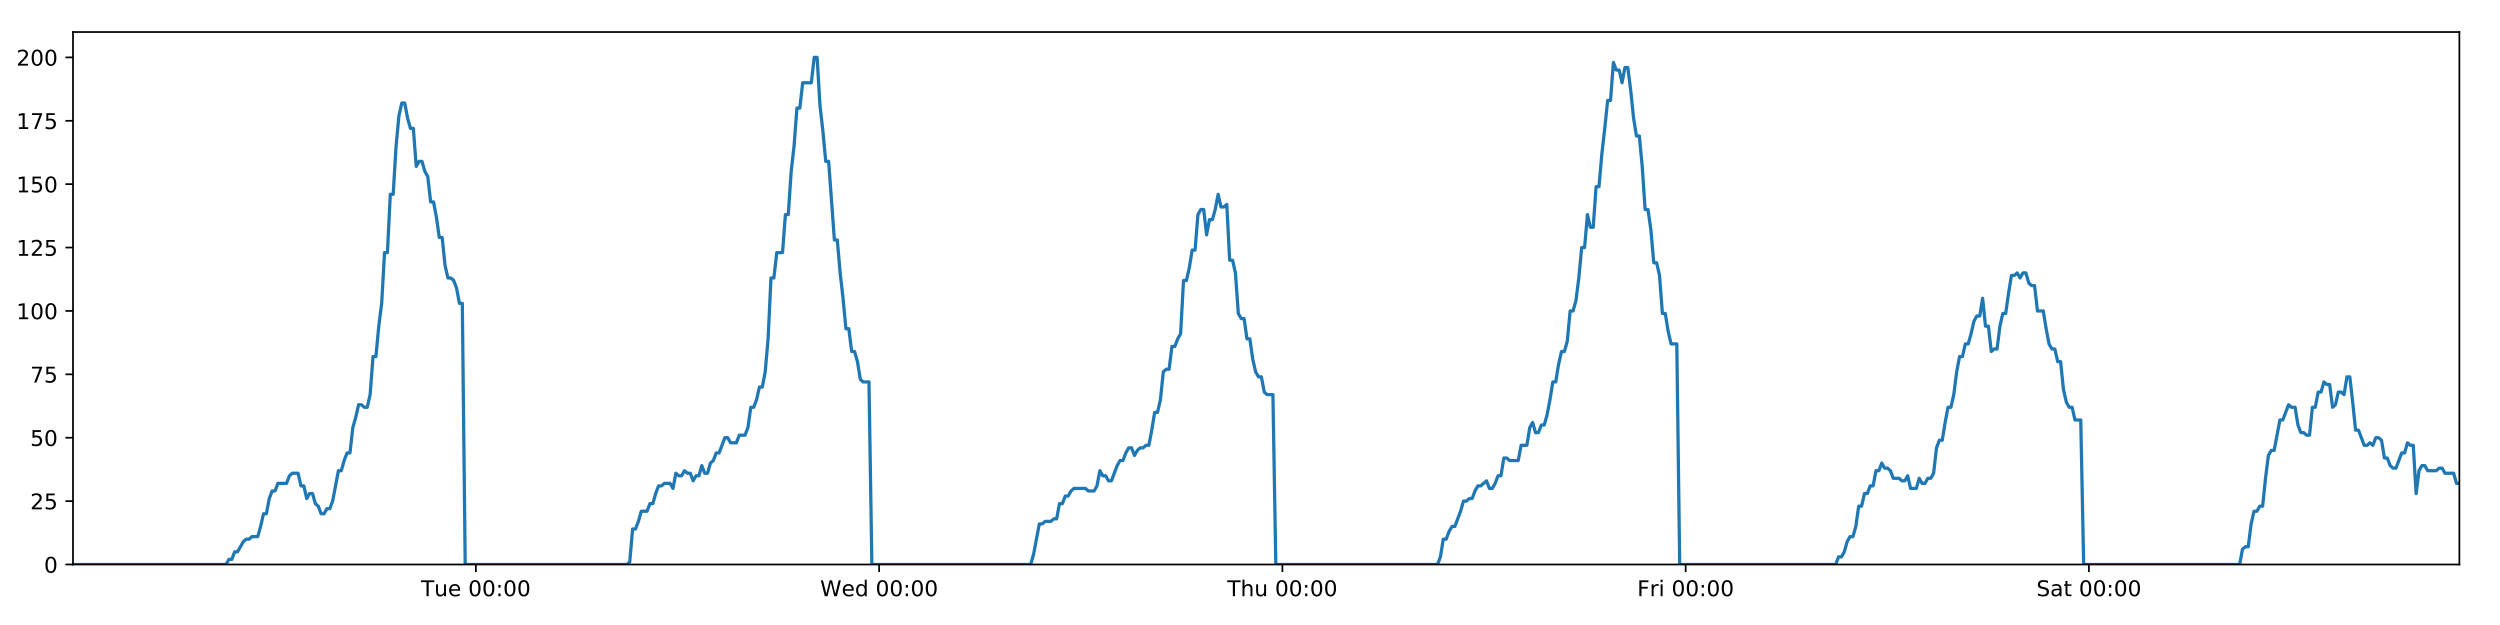
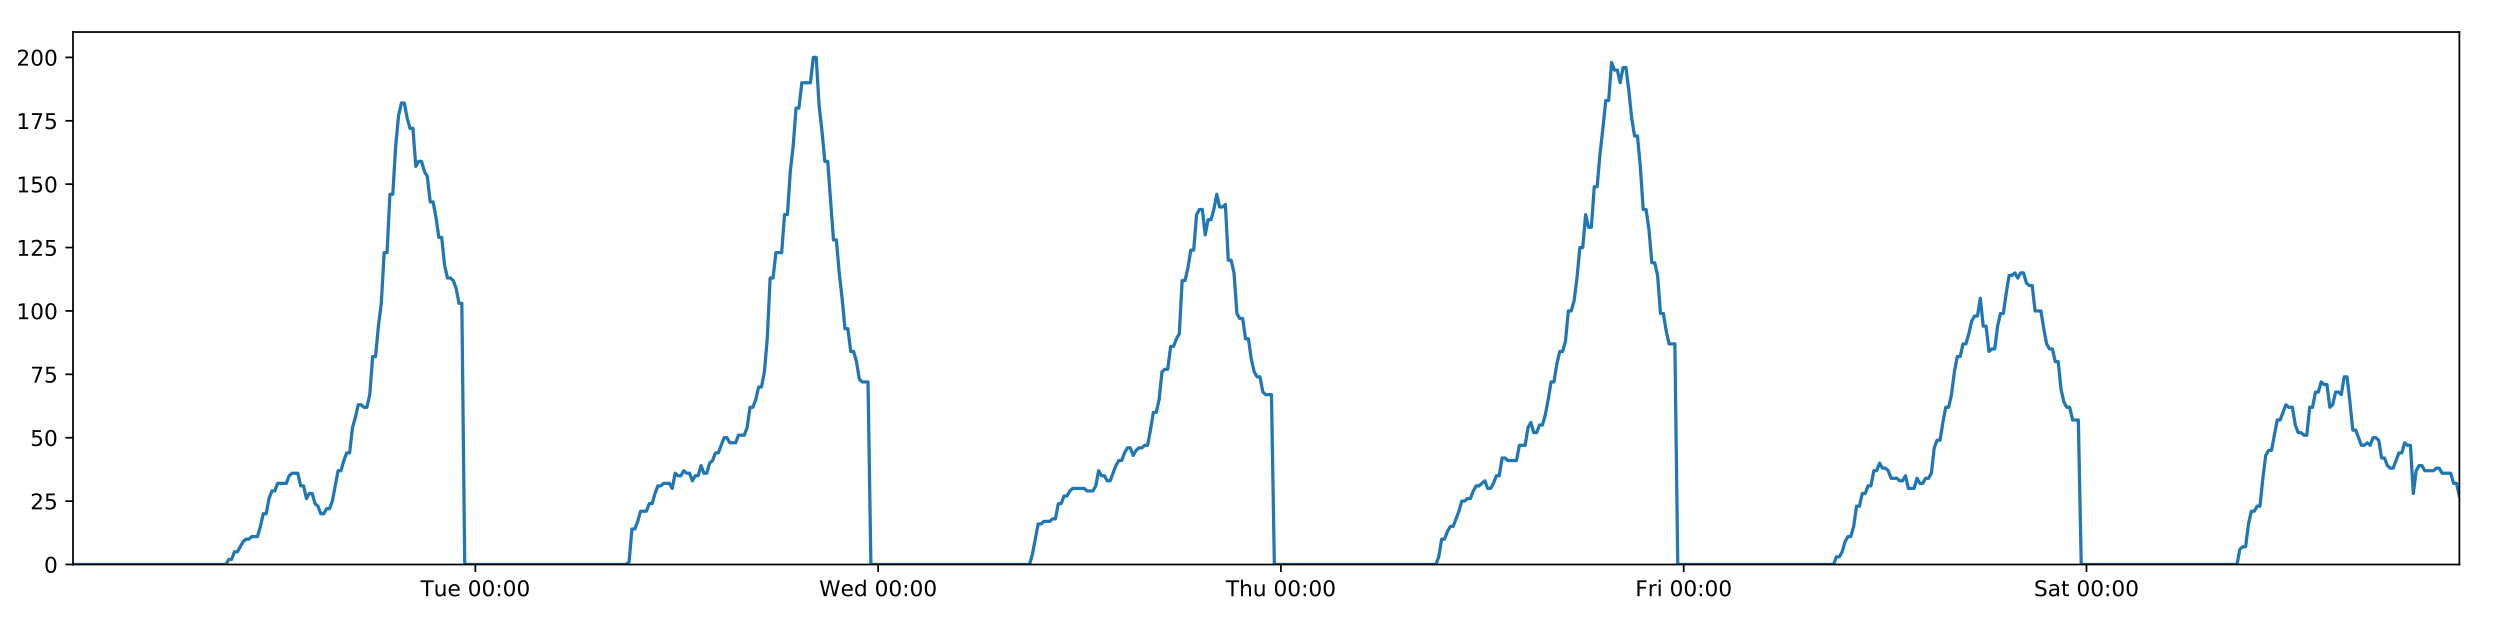
<svg xmlns="http://www.w3.org/2000/svg" xmlns:xlink="http://www.w3.org/1999/xlink" height="288pt" version="1.1" viewBox="0 0 1152 288" width="1152pt">
  <defs>
    <style type="text/css">
*{stroke-linecap:butt;stroke-linejoin:round;}
  </style>
  </defs>
  <g id="figure_1">
    <g id="patch_1">
      <path d="M 0 288  L 1152 288  L 1152 0  L 0 0  z " style="fill:#ffffff;" />
    </g>
    <g id="axes_1">
      <g id="patch_2">
        <path d="M 33.64 260.12  L 1133.28 260.12  L 1133.28 14.76  L 33.64 14.76  z " style="fill:#ffffff;" />
      </g>
      <g id="matplotlib.axis_1">
        <g id="xtick_1">
          <g id="line2d_1">
            <defs>
-               <path d="M 0 0  L 0 3.5  " id="m69973ebb3d" style="stroke:#000000;stroke-width:0.8;" />
-             </defs>
-             <g>
-               <use style="stroke:#000000;stroke-width:0.8;" x="219.276" xlink:href="#m69973ebb3d" y="260.12" />
+               <path d="M 0 0  L 0 3.5  " id="m2bbaa8b27b" style="stroke:#000000;stroke-width:0.8;" />
+             </defs>
+             <g>
+               <use style="stroke:#000000;stroke-width:0.8;" x="219.051" xlink:href="#m2bbaa8b27b" y="260.12" />
            </g>
          </g>
          <g id="text_1">
            <defs>
              <path d="M -0.297 72.906  L 61.375 72.906  L 61.375 64.594  L 35.5 64.594  L 35.5 0  L 25.594 0  L 25.594 64.594  L -0.297 64.594  z " id="DejaVuSans-84" />
              <path d="M 8.5 21.578  L 8.5 54.688  L 17.484 54.688  L 17.484 21.922  Q 17.484 14.156 20.5 10.266  Q 23.531 6.391 29.594 6.391  Q 36.859 6.391 41.078 11.031  Q 45.312 15.672 45.312 23.688  L 45.312 54.688  L 54.297 54.688  L 54.297 0  L 45.312 0  L 45.312 8.406  Q 42.047 3.422 37.719 1  Q 33.406 -1.422 27.688 -1.422  Q 18.266 -1.422 13.375 4.438  Q 8.5 10.297 8.5 21.578  z M 31.109 56  z " id="DejaVuSans-117" />
              <path d="M 56.203 29.594  L 56.203 25.203  L 14.891 25.203  Q 15.484 15.922 20.484 11.062  Q 25.484 6.203 34.422 6.203  Q 39.594 6.203 44.453 7.469  Q 49.312 8.734 54.109 11.281  L 54.109 2.781  Q 49.266 0.734 44.188 -0.344  Q 39.109 -1.422 33.891 -1.422  Q 20.797 -1.422 13.156 6.188  Q 5.516 13.812 5.516 26.812  Q 5.516 40.234 12.766 48.109  Q 20.016 56 32.328 56  Q 43.359 56 49.781 48.891  Q 56.203 41.797 56.203 29.594  z M 47.219 32.234  Q 47.125 39.594 43.094 43.984  Q 39.062 48.391 32.422 48.391  Q 24.906 48.391 20.391 44.141  Q 15.875 39.891 15.188 32.172  z " id="DejaVuSans-101" />
              <path id="DejaVuSans-32" />
              <path d="M 31.781 66.406  Q 24.172 66.406 20.328 58.906  Q 16.5 51.422 16.5 36.375  Q 16.5 21.391 20.328 13.891  Q 24.172 6.391 31.781 6.391  Q 39.453 6.391 43.281 13.891  Q 47.125 21.391 47.125 36.375  Q 47.125 51.422 43.281 58.906  Q 39.453 66.406 31.781 66.406  z M 31.781 74.219  Q 44.047 74.219 50.516 64.516  Q 56.984 54.828 56.984 36.375  Q 56.984 17.969 50.516 8.266  Q 44.047 -1.422 31.781 -1.422  Q 19.531 -1.422 13.062 8.266  Q 6.594 17.969 6.594 36.375  Q 6.594 54.828 13.062 64.516  Q 19.531 74.219 31.781 74.219  z " id="DejaVuSans-48" />
              <path d="M 11.719 12.406  L 22.016 12.406  L 22.016 0  L 11.719 0  z M 11.719 51.703  L 22.016 51.703  L 22.016 39.312  L 11.719 39.312  z " id="DejaVuSans-58" />
            </defs>
-             <g transform="translate(193.9897 274.7184)scale(0.1 -0.1)">
+             <g transform="translate(193.7655 274.7184)scale(0.1 -0.1)">
              <use xlink:href="#DejaVuSans-84" />
              <use x="60.85" xlink:href="#DejaVuSans-117" />
              <use x="124.229" xlink:href="#DejaVuSans-101" />
              <use x="185.752" xlink:href="#DejaVuSans-32" />
              <use x="217.539" xlink:href="#DejaVuSans-48" />
              <use x="281.162" xlink:href="#DejaVuSans-48" />
              <use x="344.785" xlink:href="#DejaVuSans-58" />
              <use x="378.477" xlink:href="#DejaVuSans-48" />
              <use x="442.1" xlink:href="#DejaVuSans-48" />
            </g>
          </g>
        </g>
        <g id="xtick_2">
          <g id="line2d_2">
            <g>
-               <use style="stroke:#000000;stroke-width:0.8;" x="405.1" xlink:href="#m69973ebb3d" y="260.12" />
+               <use style="stroke:#000000;stroke-width:0.8;" x="404.651" xlink:href="#m2bbaa8b27b" y="260.12" />
            </g>
          </g>
          <g id="text_2">
            <defs>
              <path d="M 3.328 72.906  L 13.281 72.906  L 28.609 11.281  L 43.891 72.906  L 54.984 72.906  L 70.312 11.281  L 85.594 72.906  L 95.609 72.906  L 77.297 0  L 64.891 0  L 49.516 63.281  L 33.984 0  L 21.578 0  z " id="DejaVuSans-87" />
              <path d="M 45.406 46.391  L 45.406 75.984  L 54.391 75.984  L 54.391 0  L 45.406 0  L 45.406 8.203  Q 42.578 3.328 38.25 0.953  Q 33.938 -1.422 27.875 -1.422  Q 17.969 -1.422 11.734 6.484  Q 5.516 14.406 5.516 27.297  Q 5.516 40.188 11.734 48.094  Q 17.969 56 27.875 56  Q 33.938 56 38.25 53.625  Q 42.578 51.266 45.406 46.391  z M 14.797 27.297  Q 14.797 17.391 18.875 11.75  Q 22.953 6.109 30.078 6.109  Q 37.203 6.109 41.297 11.75  Q 45.406 17.391 45.406 27.297  Q 45.406 37.203 41.297 42.844  Q 37.203 48.484 30.078 48.484  Q 22.953 48.484 18.875 42.844  Q 14.797 37.203 14.797 27.297  z " id="DejaVuSans-100" />
            </defs>
-             <g transform="translate(377.9105 274.7184)scale(0.1 -0.1)">
+             <g transform="translate(377.4619 274.7184)scale(0.1 -0.1)">
              <use xlink:href="#DejaVuSans-87" />
              <use x="98.799" xlink:href="#DejaVuSans-101" />
              <use x="160.322" xlink:href="#DejaVuSans-100" />
              <use x="223.799" xlink:href="#DejaVuSans-32" />
              <use x="255.586" xlink:href="#DejaVuSans-48" />
              <use x="319.209" xlink:href="#DejaVuSans-48" />
              <use x="382.832" xlink:href="#DejaVuSans-58" />
              <use x="416.523" xlink:href="#DejaVuSans-48" />
              <use x="480.146" xlink:href="#DejaVuSans-48" />
            </g>
          </g>
        </g>
        <g id="xtick_3">
          <g id="line2d_3">
            <g>
-               <use style="stroke:#000000;stroke-width:0.8;" x="590.924" xlink:href="#m69973ebb3d" y="260.12" />
+               <use style="stroke:#000000;stroke-width:0.8;" x="590.25" xlink:href="#m2bbaa8b27b" y="260.12" />
            </g>
          </g>
          <g id="text_3">
            <defs>
              <path d="M 54.891 33.016  L 54.891 0  L 45.906 0  L 45.906 32.719  Q 45.906 40.484 42.875 44.328  Q 39.844 48.188 33.797 48.188  Q 26.516 48.188 22.312 43.547  Q 18.109 38.922 18.109 30.906  L 18.109 0  L 9.078 0  L 9.078 75.984  L 18.109 75.984  L 18.109 46.188  Q 21.344 51.125 25.703 53.562  Q 30.078 56 35.797 56  Q 45.219 56 50.047 50.172  Q 54.891 44.344 54.891 33.016  z " id="DejaVuSans-104" />
            </defs>
-             <g transform="translate(565.5337 274.7184)scale(0.1 -0.1)">
+             <g transform="translate(564.8607 274.7184)scale(0.1 -0.1)">
              <use xlink:href="#DejaVuSans-84" />
              <use x="61.084" xlink:href="#DejaVuSans-104" />
              <use x="124.463" xlink:href="#DejaVuSans-117" />
              <use x="187.842" xlink:href="#DejaVuSans-32" />
              <use x="219.629" xlink:href="#DejaVuSans-48" />
              <use x="283.252" xlink:href="#DejaVuSans-48" />
              <use x="346.875" xlink:href="#DejaVuSans-58" />
              <use x="380.566" xlink:href="#DejaVuSans-48" />
              <use x="444.189" xlink:href="#DejaVuSans-48" />
            </g>
          </g>
        </g>
        <g id="xtick_4">
          <g id="line2d_4">
            <g>
-               <use style="stroke:#000000;stroke-width:0.8;" x="776.748" xlink:href="#m69973ebb3d" y="260.12" />
+               <use style="stroke:#000000;stroke-width:0.8;" x="775.85" xlink:href="#m2bbaa8b27b" y="260.12" />
            </g>
          </g>
          <g id="text_4">
            <defs>
              <path d="M 9.812 72.906  L 51.703 72.906  L 51.703 64.594  L 19.672 64.594  L 19.672 43.109  L 48.578 43.109  L 48.578 34.812  L 19.672 34.812  L 19.672 0  L 9.812 0  z " id="DejaVuSans-70" />
              <path d="M 41.109 46.297  Q 39.594 47.172 37.812 47.578  Q 36.031 48 33.891 48  Q 26.266 48 22.188 43.047  Q 18.109 38.094 18.109 28.812  L 18.109 0  L 9.078 0  L 9.078 54.688  L 18.109 54.688  L 18.109 46.188  Q 20.953 51.172 25.484 53.578  Q 30.031 56 36.531 56  Q 37.453 56 38.578 55.875  Q 39.703 55.766 41.062 55.516  z " id="DejaVuSans-114" />
              <path d="M 9.422 54.688  L 18.406 54.688  L 18.406 0  L 9.422 0  z M 9.422 75.984  L 18.406 75.984  L 18.406 64.594  L 9.422 64.594  z " id="DejaVuSans-105" />
            </defs>
-             <g transform="translate(754.4342 274.7184)scale(0.1 -0.1)">
+             <g transform="translate(753.5368 274.7184)scale(0.1 -0.1)">
              <use xlink:href="#DejaVuSans-70" />
              <use x="57.41" xlink:href="#DejaVuSans-114" />
              <use x="98.523" xlink:href="#DejaVuSans-105" />
              <use x="126.307" xlink:href="#DejaVuSans-32" />
              <use x="158.094" xlink:href="#DejaVuSans-48" />
              <use x="221.717" xlink:href="#DejaVuSans-48" />
              <use x="285.34" xlink:href="#DejaVuSans-58" />
              <use x="319.031" xlink:href="#DejaVuSans-48" />
              <use x="382.654" xlink:href="#DejaVuSans-48" />
            </g>
          </g>
        </g>
        <g id="xtick_5">
          <g id="line2d_5">
            <g>
-               <use style="stroke:#000000;stroke-width:0.8;" x="962.571" xlink:href="#m69973ebb3d" y="260.12" />
+               <use style="stroke:#000000;stroke-width:0.8;" x="961.45" xlink:href="#m2bbaa8b27b" y="260.12" />
            </g>
          </g>
          <g id="text_5">
            <defs>
              <path d="M 53.516 70.516  L 53.516 60.891  Q 47.906 63.578 42.922 64.891  Q 37.938 66.219 33.297 66.219  Q 25.25 66.219 20.875 63.094  Q 16.5 59.969 16.5 54.203  Q 16.5 49.359 19.406 46.891  Q 22.312 44.438 30.422 42.922  L 36.375 41.703  Q 47.406 39.594 52.656 34.297  Q 57.906 29 57.906 20.125  Q 57.906 9.516 50.797 4.047  Q 43.703 -1.422 29.984 -1.422  Q 24.812 -1.422 18.969 -0.25  Q 13.141 0.922 6.891 3.219  L 6.891 13.375  Q 12.891 10.016 18.656 8.297  Q 24.422 6.594 29.984 6.594  Q 38.422 6.594 43.016 9.906  Q 47.609 13.234 47.609 19.391  Q 47.609 24.75 44.312 27.781  Q 41.016 30.812 33.5 32.328  L 27.484 33.5  Q 16.453 35.688 11.516 40.375  Q 6.594 45.062 6.594 53.422  Q 6.594 63.094 13.406 68.656  Q 20.219 74.219 32.172 74.219  Q 37.312 74.219 42.625 73.281  Q 47.953 72.359 53.516 70.516  z " id="DejaVuSans-83" />
              <path d="M 34.281 27.484  Q 23.391 27.484 19.188 25  Q 14.984 22.516 14.984 16.5  Q 14.984 11.719 18.141 8.906  Q 21.297 6.109 26.703 6.109  Q 34.188 6.109 38.703 11.406  Q 43.219 16.703 43.219 25.484  L 43.219 27.484  z M 52.203 31.203  L 52.203 0  L 43.219 0  L 43.219 8.297  Q 40.141 3.328 35.547 0.953  Q 30.953 -1.422 24.312 -1.422  Q 15.922 -1.422 10.953 3.297  Q 6 8.016 6 15.922  Q 6 25.141 12.172 29.828  Q 18.359 34.516 30.609 34.516  L 43.219 34.516  L 43.219 35.406  Q 43.219 41.609 39.141 45  Q 35.062 48.391 27.688 48.391  Q 23 48.391 18.547 47.266  Q 14.109 46.141 10.016 43.891  L 10.016 52.203  Q 14.938 54.109 19.578 55.047  Q 24.219 56 28.609 56  Q 40.484 56 46.344 49.844  Q 52.203 43.703 52.203 31.203  z " id="DejaVuSans-97" />
              <path d="M 18.312 70.219  L 18.312 54.688  L 36.812 54.688  L 36.812 47.703  L 18.312 47.703  L 18.312 18.016  Q 18.312 11.328 20.141 9.422  Q 21.969 7.516 27.594 7.516  L 36.812 7.516  L 36.812 0  L 27.594 0  Q 17.188 0 13.234 3.875  Q 9.281 7.766 9.281 18.016  L 9.281 47.703  L 2.688 47.703  L 2.688 54.688  L 9.281 54.688  L 9.281 70.219  z " id="DejaVuSans-116" />
            </defs>
-             <g transform="translate(938.3746 274.7184)scale(0.1 -0.1)">
+             <g transform="translate(937.2527 274.7184)scale(0.1 -0.1)">
              <use xlink:href="#DejaVuSans-83" />
              <use x="63.477" xlink:href="#DejaVuSans-97" />
              <use x="124.756" xlink:href="#DejaVuSans-116" />
              <use x="163.965" xlink:href="#DejaVuSans-32" />
              <use x="195.752" xlink:href="#DejaVuSans-48" />
              <use x="259.375" xlink:href="#DejaVuSans-48" />
              <use x="322.998" xlink:href="#DejaVuSans-58" />
              <use x="356.689" xlink:href="#DejaVuSans-48" />
              <use x="420.312" xlink:href="#DejaVuSans-48" />
            </g>
          </g>
        </g>
      </g>
      <g id="matplotlib.axis_2">
        <g id="ytick_1">
          <g id="line2d_6">
            <defs>
-               <path d="M 0 0  L -3.5 0  " id="mc7dbdaf63a" style="stroke:#000000;stroke-width:0.8;" />
-             </defs>
-             <g>
-               <use style="stroke:#000000;stroke-width:0.8;" x="33.64" xlink:href="#mc7dbdaf63a" y="260.12" />
+               <path d="M 0 0  L -3.5 0  " id="md874e97317" style="stroke:#000000;stroke-width:0.8;" />
+             </defs>
+             <g>
+               <use style="stroke:#000000;stroke-width:0.8;" x="33.64" xlink:href="#md874e97317" y="260.12" />
            </g>
          </g>
          <g id="text_6">
            <g transform="translate(20.2775 263.9192)scale(0.1 -0.1)">
              <use xlink:href="#DejaVuSans-48" />
            </g>
          </g>
        </g>
        <g id="ytick_2">
          <g id="line2d_7">
            <g>
-               <use style="stroke:#000000;stroke-width:0.8;" x="33.64" xlink:href="#mc7dbdaf63a" y="230.91" />
+               <use style="stroke:#000000;stroke-width:0.8;" x="33.64" xlink:href="#md874e97317" y="230.91" />
            </g>
          </g>
          <g id="text_7">
            <defs>
              <path d="M 19.188 8.297  L 53.609 8.297  L 53.609 0  L 7.328 0  L 7.328 8.297  Q 12.938 14.109 22.625 23.891  Q 32.328 33.688 34.812 36.531  Q 39.547 41.844 41.422 45.531  Q 43.312 49.219 43.312 52.781  Q 43.312 58.594 39.234 62.25  Q 35.156 65.922 28.609 65.922  Q 23.969 65.922 18.812 64.312  Q 13.672 62.703 7.812 59.422  L 7.812 69.391  Q 13.766 71.781 18.938 73  Q 24.125 74.219 28.422 74.219  Q 39.75 74.219 46.484 68.547  Q 53.219 62.891 53.219 53.422  Q 53.219 48.922 51.531 44.891  Q 49.859 40.875 45.406 35.406  Q 44.188 33.984 37.641 27.219  Q 31.109 20.453 19.188 8.297  z " id="DejaVuSans-50" />
              <path d="M 10.797 72.906  L 49.516 72.906  L 49.516 64.594  L 19.828 64.594  L 19.828 46.734  Q 21.969 47.469 24.109 47.828  Q 26.266 48.188 28.422 48.188  Q 40.625 48.188 47.75 41.5  Q 54.891 34.812 54.891 23.391  Q 54.891 11.625 47.562 5.094  Q 40.234 -1.422 26.906 -1.422  Q 22.312 -1.422 17.547 -0.641  Q 12.797 0.141 7.719 1.703  L 7.719 11.625  Q 12.109 9.234 16.797 8.062  Q 21.484 6.891 26.703 6.891  Q 35.156 6.891 40.078 11.328  Q 45.016 15.766 45.016 23.391  Q 45.016 31 40.078 35.438  Q 35.156 39.891 26.703 39.891  Q 22.75 39.891 18.812 39.016  Q 14.891 38.141 10.797 36.281  z " id="DejaVuSans-53" />
            </defs>
            <g transform="translate(13.915 234.7097)scale(0.1 -0.1)">
              <use xlink:href="#DejaVuSans-50" />
              <use x="63.623" xlink:href="#DejaVuSans-53" />
            </g>
          </g>
        </g>
        <g id="ytick_3">
          <g id="line2d_8">
            <g>
-               <use style="stroke:#000000;stroke-width:0.8;" x="33.64" xlink:href="#mc7dbdaf63a" y="201.701" />
+               <use style="stroke:#000000;stroke-width:0.8;" x="33.64" xlink:href="#md874e97317" y="201.701" />
            </g>
          </g>
          <g id="text_8">
            <g transform="translate(13.915 205.5002)scale(0.1 -0.1)">
              <use xlink:href="#DejaVuSans-53" />
              <use x="63.623" xlink:href="#DejaVuSans-48" />
            </g>
          </g>
        </g>
        <g id="ytick_4">
          <g id="line2d_9">
            <g>
-               <use style="stroke:#000000;stroke-width:0.8;" x="33.64" xlink:href="#mc7dbdaf63a" y="172.491" />
+               <use style="stroke:#000000;stroke-width:0.8;" x="33.64" xlink:href="#md874e97317" y="172.491" />
            </g>
          </g>
          <g id="text_9">
            <defs>
              <path d="M 8.203 72.906  L 55.078 72.906  L 55.078 68.703  L 28.609 0  L 18.312 0  L 43.219 64.594  L 8.203 64.594  z " id="DejaVuSans-55" />
            </defs>
            <g transform="translate(13.915 176.2906)scale(0.1 -0.1)">
              <use xlink:href="#DejaVuSans-55" />
              <use x="63.623" xlink:href="#DejaVuSans-53" />
            </g>
          </g>
        </g>
        <g id="ytick_5">
          <g id="line2d_10">
            <g>
-               <use style="stroke:#000000;stroke-width:0.8;" x="33.64" xlink:href="#mc7dbdaf63a" y="143.282" />
+               <use style="stroke:#000000;stroke-width:0.8;" x="33.64" xlink:href="#md874e97317" y="143.282" />
            </g>
          </g>
          <g id="text_10">
            <defs>
              <path d="M 12.406 8.297  L 28.516 8.297  L 28.516 63.922  L 10.984 60.406  L 10.984 69.391  L 28.422 72.906  L 38.281 72.906  L 38.281 8.297  L 54.391 8.297  L 54.391 0  L 12.406 0  z " id="DejaVuSans-49" />
            </defs>
            <g transform="translate(7.5525 147.0811)scale(0.1 -0.1)">
              <use xlink:href="#DejaVuSans-49" />
              <use x="63.623" xlink:href="#DejaVuSans-48" />
              <use x="127.246" xlink:href="#DejaVuSans-48" />
            </g>
          </g>
        </g>
        <g id="ytick_6">
          <g id="line2d_11">
            <g>
-               <use style="stroke:#000000;stroke-width:0.8;" x="33.64" xlink:href="#mc7dbdaf63a" y="114.072" />
+               <use style="stroke:#000000;stroke-width:0.8;" x="33.64" xlink:href="#md874e97317" y="114.072" />
            </g>
          </g>
          <g id="text_11">
            <g transform="translate(7.5525 117.8716)scale(0.1 -0.1)">
              <use xlink:href="#DejaVuSans-49" />
              <use x="63.623" xlink:href="#DejaVuSans-50" />
              <use x="127.246" xlink:href="#DejaVuSans-53" />
            </g>
          </g>
        </g>
        <g id="ytick_7">
          <g id="line2d_12">
            <g>
-               <use style="stroke:#000000;stroke-width:0.8;" x="33.64" xlink:href="#mc7dbdaf63a" y="84.863" />
+               <use style="stroke:#000000;stroke-width:0.8;" x="33.64" xlink:href="#md874e97317" y="84.863" />
            </g>
          </g>
          <g id="text_12">
            <g transform="translate(7.5525 88.66208)scale(0.1 -0.1)">
              <use xlink:href="#DejaVuSans-49" />
              <use x="63.623" xlink:href="#DejaVuSans-53" />
              <use x="127.246" xlink:href="#DejaVuSans-48" />
            </g>
          </g>
        </g>
        <g id="ytick_8">
          <g id="line2d_13">
            <g>
-               <use style="stroke:#000000;stroke-width:0.8;" x="33.64" xlink:href="#mc7dbdaf63a" y="55.653" />
+               <use style="stroke:#000000;stroke-width:0.8;" x="33.64" xlink:href="#md874e97317" y="55.653" />
            </g>
          </g>
          <g id="text_13">
            <g transform="translate(7.5525 59.45255)scale(0.1 -0.1)">
              <use xlink:href="#DejaVuSans-49" />
              <use x="63.623" xlink:href="#DejaVuSans-55" />
              <use x="127.246" xlink:href="#DejaVuSans-53" />
            </g>
          </g>
        </g>
        <g id="ytick_9">
          <g id="line2d_14">
            <g>
-               <use style="stroke:#000000;stroke-width:0.8;" x="33.64" xlink:href="#mc7dbdaf63a" y="26.444" />
+               <use style="stroke:#000000;stroke-width:0.8;" x="33.64" xlink:href="#md874e97317" y="26.444" />
            </g>
          </g>
          <g id="text_14">
            <g transform="translate(7.5525 30.24303)scale(0.1 -0.1)">
              <use xlink:href="#DejaVuSans-50" />
              <use x="63.623" xlink:href="#DejaVuSans-48" />
              <use x="127.246" xlink:href="#DejaVuSans-48" />
            </g>
          </g>
        </g>
      </g>
      <g id="line2d_15">
-         <path clip-path="url(#p42d1a5a167)" d="M 33.64 260.12  L 104.149 260.12  L 105.478 257.783  L 106.807 257.783  L 108.137 254.278  L 109.466 254.278  L 112.121 249.605  L 113.45 248.436  L 114.777 248.436  L 116.105 247.268  L 118.761 247.268  L 120.09 242.594  L 121.418 236.752  L 122.745 236.752  L 124.073 229.742  L 125.403 226.237  L 126.731 226.237  L 128.059 222.732  L 132.042 222.732  L 133.369 219.227  L 134.696 218.058  L 137.352 218.058  L 138.68 223.9  L 140.008 223.9  L 141.337 229.742  L 142.664 227.405  L 143.993 227.405  L 145.32 232.079  L 146.648 233.247  L 147.976 236.752  L 149.304 236.752  L 150.634 234.416  L 151.96 234.416  L 153.288 230.91  L 155.942 216.89  L 157.269 216.89  L 158.596 212.216  L 159.924 208.711  L 161.254 208.711  L 162.581 197.027  L 163.914 192.354  L 165.246 186.512  L 166.573 186.512  L 167.901 187.68  L 169.228 187.68  L 170.557 181.838  L 171.884 164.313  L 173.211 164.313  L 174.539 150.292  L 175.867 139.777  L 177.196 116.409  L 178.523 116.409  L 179.85 89.536  L 181.179 89.536  L 182.506 67.337  L 183.833 53.317  L 185.16 47.475  L 186.487 47.475  L 187.814 54.485  L 189.141 59.158  L 190.469 59.158  L 191.797 76.684  L 193.124 74.347  L 194.454 74.347  L 195.782 79.021  L 197.109 81.358  L 198.438 93.042  L 199.764 93.042  L 201.091 100.052  L 202.418 109.399  L 203.745 109.399  L 205.072 122.251  L 206.399 128.093  L 207.728 128.093  L 209.055 129.261  L 210.382 132.766  L 211.709 139.777  L 213.035 139.777  L 214.361 260.12  L 288.875 260.12  L 290.18 258.952  L 291.511 243.763  L 292.842 243.763  L 294.172 240.258  L 295.499 235.584  L 298.159 235.584  L 299.486 232.079  L 300.814 232.079  L 302.142 227.405  L 303.47 223.9  L 304.796 223.9  L 306.126 222.732  L 308.78 222.732  L 310.107 225.069  L 311.437 218.058  L 312.767 219.227  L 314.094 219.227  L 315.422 216.89  L 316.75 218.058  L 318.078 218.058  L 319.405 221.563  L 320.732 219.227  L 322.06 219.227  L 323.388 214.553  L 324.715 218.058  L 326.042 218.058  L 327.368 213.385  L 328.698 212.216  L 330.027 208.711  L 331.356 208.711  L 334.01 201.701  L 335.339 201.701  L 336.668 204.038  L 339.332 204.038  L 340.658 200.533  L 343.315 200.533  L 344.644 197.027  L 345.972 187.68  L 347.299 187.68  L 348.626 184.175  L 349.953 178.333  L 351.281 178.333  L 352.61 171.323  L 353.938 156.134  L 355.266 128.093  L 356.597 128.093  L 357.93 116.409  L 360.584 116.409  L 361.916 98.883  L 363.244 98.883  L 364.571 79.021  L 365.897 67.337  L 367.224 49.811  L 368.552 49.811  L 369.88 38.128  L 373.861 38.128  L 375.191 26.444  L 376.521 26.444  L 377.848 48.643  L 379.176 60.327  L 380.503 74.347  L 381.833 74.347  L 384.487 110.567  L 385.817 110.567  L 387.144 125.756  L 388.471 137.44  L 389.798 151.461  L 391.128 151.461  L 392.456 161.976  L 393.784 161.976  L 395.115 166.65  L 396.441 174.828  L 397.769 175.997  L 400.425 175.997  L 401.751 260.12  L 474.936 260.12  L 476.263 255.446  L 478.919 241.426  L 480.248 241.426  L 481.576 240.258  L 484.234 240.258  L 485.562 239.089  L 486.889 239.089  L 488.218 232.079  L 489.547 232.079  L 490.875 228.574  L 492.204 228.574  L 493.532 226.237  L 494.861 225.069  L 500.175 225.069  L 501.508 226.237  L 504.162 226.237  L 505.489 223.9  L 506.818 216.89  L 508.145 219.227  L 509.475 219.227  L 510.804 221.563  L 512.131 221.563  L 514.786 214.553  L 516.116 212.216  L 517.445 212.216  L 518.772 208.711  L 520.101 206.374  L 521.431 206.374  L 522.758 209.88  L 524.087 207.543  L 525.416 206.374  L 526.746 206.374  L 528.076 205.206  L 529.404 205.206  L 530.732 198.196  L 532.061 190.017  L 533.391 190.017  L 534.721 184.175  L 536.05 171.323  L 537.377 170.155  L 538.709 170.155  L 540.039 159.639  L 541.368 159.639  L 542.697 156.134  L 544.026 153.797  L 545.356 129.261  L 546.695 129.261  L 548.023 123.419  L 549.351 115.241  L 550.68 115.241  L 552.008 98.883  L 553.335 96.547  L 554.663 96.547  L 555.992 108.23  L 557.324 101.22  L 558.65 101.22  L 559.977 96.547  L 561.307 89.536  L 562.64 95.378  L 563.97 95.378  L 565.299 94.21  L 566.63 119.914  L 567.959 119.914  L 569.286 125.756  L 570.615 144.45  L 571.944 146.787  L 573.274 146.787  L 574.603 156.134  L 575.929 156.134  L 577.259 165.481  L 578.589 171.323  L 579.916 173.66  L 581.246 173.66  L 582.576 180.67  L 583.902 181.838  L 586.561 181.838  L 587.891 260.12  L 662.414 260.12  L 663.74 256.615  L 665.067 248.436  L 666.394 248.436  L 667.723 244.931  L 669.051 242.594  L 670.378 242.594  L 673.035 235.584  L 674.364 230.91  L 675.694 230.91  L 677.021 229.742  L 678.349 229.742  L 679.676 226.237  L 681.006 223.9  L 682.334 223.9  L 684.99 221.563  L 686.317 225.069  L 687.646 225.069  L 688.974 222.732  L 690.302 219.227  L 691.63 219.227  L 692.958 211.048  L 694.286 211.048  L 695.614 212.216  L 699.599 212.216  L 700.928 205.206  L 703.584 205.206  L 704.913 197.027  L 706.242 194.691  L 707.571 199.364  L 708.9 199.364  L 710.235 195.859  L 711.563 195.859  L 712.89 191.186  L 714.219 184.175  L 715.546 175.997  L 716.876 175.997  L 718.204 167.818  L 719.534 161.976  L 720.863 161.976  L 722.193 157.302  L 723.522 143.282  L 724.854 143.282  L 726.183 138.608  L 727.512 128.093  L 728.842 114.072  L 730.17 114.072  L 731.497 98.883  L 732.824 104.725  L 734.152 104.725  L 735.481 86.031  L 736.808 86.031  L 738.141 70.842  L 739.469 59.158  L 740.798 46.306  L 742.128 46.306  L 743.458 28.781  L 744.788 32.286  L 746.115 32.286  L 747.444 38.128  L 748.77 31.117  L 750.097 31.117  L 751.424 41.633  L 752.752 54.485  L 754.079 62.664  L 755.406 62.664  L 756.733 76.684  L 758.065 96.547  L 759.392 96.547  L 760.721 105.894  L 762.05 121.083  L 763.377 121.083  L 764.704 126.925  L 766.034 144.45  L 767.363 144.45  L 768.689 152.629  L 770.017 158.471  L 772.673 158.471  L 774 260.12  L 845.888 260.12  L 847.193 256.615  L 848.521 256.615  L 849.849 254.278  L 851.175 249.605  L 852.503 247.268  L 853.832 247.268  L 855.161 242.594  L 856.489 233.247  L 857.817 233.247  L 859.144 227.405  L 860.47 227.405  L 861.797 223.9  L 863.127 223.9  L 864.454 216.89  L 865.781 216.89  L 867.109 213.385  L 868.435 215.722  L 869.763 215.722  L 871.09 216.89  L 872.417 220.395  L 875.078 220.395  L 876.405 221.563  L 877.732 221.563  L 879.059 219.227  L 880.387 225.069  L 883.04 225.069  L 884.366 220.395  L 885.694 222.732  L 887.023 222.732  L 888.352 220.395  L 889.681 220.395  L 891.009 218.058  L 892.336 206.374  L 893.663 202.869  L 894.991 202.869  L 896.317 194.691  L 897.645 187.68  L 898.972 187.68  L 900.302 181.838  L 901.634 171.323  L 902.962 164.313  L 904.293 164.313  L 905.62 158.471  L 906.947 158.471  L 908.278 153.797  L 909.606 147.955  L 910.934 145.619  L 912.265 145.619  L 913.593 137.44  L 914.92 150.292  L 916.247 150.292  L 917.581 161.976  L 918.908 160.808  L 920.235 160.808  L 921.562 150.292  L 922.889 144.45  L 924.218 144.45  L 925.546 135.103  L 926.873 126.925  L 928.203 126.925  L 929.53 125.756  L 930.858 128.093  L 932.189 125.756  L 933.529 125.756  L 934.86 130.43  L 936.193 131.598  L 937.525 131.598  L 938.868 143.282  L 941.534 143.282  L 942.867 151.461  L 944.195 158.471  L 945.529 160.808  L 946.857 160.808  L 948.187 166.65  L 949.515 166.65  L 950.845 179.502  L 952.173 185.344  L 953.501 187.68  L 954.828 187.68  L 956.157 193.522  L 958.812 193.522  L 960.152 260.12  L 1032.026 260.12  L 1033.331 253.11  L 1034.659 251.941  L 1035.987 251.941  L 1037.316 241.426  L 1038.642 235.584  L 1039.969 235.584  L 1041.296 233.247  L 1042.622 233.247  L 1043.948 220.395  L 1045.276 209.88  L 1046.602 207.543  L 1047.929 207.543  L 1050.582 193.522  L 1051.908 193.522  L 1054.564 186.512  L 1055.89 187.68  L 1057.576 187.68  L 1058.903 195.859  L 1060.233 199.364  L 1061.56 199.364  L 1062.889 200.533  L 1064.22 200.533  L 1065.547 187.68  L 1066.873 187.68  L 1068.2 180.67  L 1069.527 180.67  L 1070.854 175.997  L 1072.18 177.165  L 1073.508 177.165  L 1074.837 187.68  L 1076.163 186.512  L 1077.49 180.67  L 1078.817 180.67  L 1080.143 181.838  L 1081.47 173.66  L 1082.796 173.66  L 1084.123 185.344  L 1085.452 198.196  L 1086.778 198.196  L 1089.434 205.206  L 1090.762 205.206  L 1092.091 204.038  L 1093.419 205.206  L 1094.749 201.701  L 1096.078 201.701  L 1097.407 202.869  L 1098.737 211.048  L 1100.065 211.048  L 1101.393 214.553  L 1102.721 215.722  L 1104.05 215.722  L 1106.709 208.711  L 1108.038 208.711  L 1109.367 204.038  L 1110.697 205.206  L 1112.026 205.206  L 1113.356 227.405  L 1114.686 216.89  L 1116.014 214.553  L 1117.341 214.553  L 1118.668 216.89  L 1122.653 216.89  L 1123.98 215.722  L 1125.311 215.722  L 1126.638 218.058  L 1130.623 218.058  L 1131.952 222.732  L 1133.28 222.732  L 1133.28 222.732  " style="fill:none;stroke:#1f77b4;stroke-linecap:square;stroke-width:1.5;" />
+         <path clip-path="url(#p231e1fed93)" d="M 33.64 260.12  L 104.064 260.12  L 105.391 257.783  L 106.719 257.783  L 108.047 254.278  L 109.374 254.278  L 112.027 249.605  L 113.354 248.436  L 114.679 248.436  L 116.006 247.268  L 118.658 247.268  L 119.985 242.594  L 121.312 236.752  L 122.637 236.752  L 123.964 229.742  L 125.292 226.237  L 126.619 226.237  L 127.945 222.732  L 131.923 222.732  L 133.249 219.227  L 134.574 218.058  L 137.227 218.058  L 138.553 223.9  L 139.879 223.9  L 141.207 229.742  L 142.533 227.405  L 143.86 227.405  L 145.185 232.079  L 146.511 233.247  L 147.838 236.752  L 149.164 236.752  L 150.492 234.416  L 151.817 234.416  L 153.143 230.91  L 155.794 216.89  L 157.119 216.89  L 158.445 212.216  L 159.772 208.711  L 161.1 208.711  L 162.425 197.027  L 163.756 192.354  L 165.087 186.512  L 166.413 186.512  L 167.739 187.68  L 169.065 187.68  L 170.391 181.838  L 171.717 164.313  L 173.043 164.313  L 174.369 150.292  L 175.695 139.777  L 177.022 116.409  L 178.348 116.409  L 179.673 89.536  L 181.001 89.536  L 182.327 67.337  L 183.652 53.317  L 184.977 47.475  L 186.302 47.475  L 187.628 54.485  L 188.953 59.158  L 190.28 59.158  L 191.606 76.684  L 192.931 74.347  L 194.259 74.347  L 195.586 79.021  L 196.911 81.358  L 198.239 93.042  L 199.564 93.042  L 200.889 100.052  L 202.215 109.399  L 203.539 109.399  L 204.865 122.251  L 206.19 128.093  L 207.518 128.093  L 208.843 129.261  L 210.168 132.766  L 211.494 139.777  L 212.818 139.777  L 214.142 260.12  L 288.566 260.12  L 289.871 258.952  L 291.2 243.763  L 292.529 243.763  L 293.857 240.258  L 295.183 235.584  L 297.839 235.584  L 299.165 232.079  L 300.491 232.079  L 301.818 227.405  L 303.144 223.9  L 304.469 223.9  L 305.797 222.732  L 308.447 222.732  L 309.773 225.069  L 311.102 218.058  L 312.43 219.227  L 313.755 219.227  L 315.081 216.89  L 316.408 218.058  L 317.734 218.058  L 319.06 221.563  L 320.385 219.227  L 321.711 219.227  L 323.039 214.553  L 324.364 218.058  L 325.689 218.058  L 327.014 213.385  L 328.342 212.216  L 329.669 208.711  L 330.996 208.711  L 333.647 201.701  L 334.975 201.701  L 336.302 204.038  L 338.962 204.038  L 340.287 200.533  L 342.941 200.533  L 344.268 197.027  L 345.594 187.68  L 346.92 187.68  L 348.245 184.175  L 349.571 178.333  L 350.897 178.333  L 352.225 171.323  L 353.551 156.134  L 354.878 128.093  L 356.207 128.093  L 357.538 116.409  L 360.19 116.409  L 361.519 98.883  L 362.845 98.883  L 364.171 79.021  L 365.496 67.337  L 366.822 49.811  L 368.147 49.811  L 369.474 38.128  L 373.45 38.128  L 374.779 26.444  L 376.107 26.444  L 377.432 48.643  L 378.758 60.327  L 380.084 74.347  L 381.412 74.347  L 384.063 110.567  L 385.392 110.567  L 386.717 125.756  L 388.043 137.44  L 389.368 151.461  L 390.697 151.461  L 392.022 161.976  L 393.349 161.976  L 394.678 166.65  L 396.003 174.828  L 397.329 175.997  L 399.982 175.997  L 401.306 260.12  L 474.404 260.12  L 475.729 255.446  L 478.381 241.426  L 479.709 241.426  L 481.035 240.258  L 483.69 240.258  L 485.016 239.089  L 486.342 239.089  L 487.669 232.079  L 488.997 232.079  L 490.323 228.574  L 491.65 228.574  L 492.977 226.237  L 494.304 225.069  L 499.611 225.069  L 500.943 226.237  L 503.594 226.237  L 504.919 223.9  L 506.246 216.89  L 507.572 219.227  L 508.9 219.227  L 510.228 221.563  L 511.553 221.563  L 514.205 214.553  L 515.533 212.216  L 516.861 212.216  L 518.186 208.711  L 519.514 206.374  L 520.842 206.374  L 522.167 209.88  L 523.495 207.543  L 524.822 206.374  L 526.15 206.374  L 527.479 205.206  L 528.805 205.206  L 530.131 198.196  L 531.459 190.017  L 532.788 190.017  L 534.116 184.175  L 535.444 171.323  L 536.769 170.155  L 538.099 170.155  L 539.427 159.639  L 540.755 159.639  L 542.082 156.134  L 543.41 153.797  L 544.738 129.261  L 546.076 129.261  L 547.402 123.419  L 548.728 115.241  L 550.055 115.241  L 551.382 98.883  L 552.707 96.547  L 554.034 96.547  L 555.361 108.23  L 556.691 101.22  L 558.016 101.22  L 559.341 96.547  L 560.669 89.536  L 562.001 95.378  L 563.33 95.378  L 564.657 94.21  L 565.986 119.914  L 567.314 119.914  L 568.639 125.756  L 569.966 144.45  L 571.294 146.787  L 572.622 146.787  L 573.95 156.134  L 575.274 156.134  L 576.602 165.481  L 577.931 171.323  L 579.256 173.66  L 580.585 173.66  L 581.913 180.67  L 583.237 181.838  L 585.893 181.838  L 587.222 260.12  L 661.654 260.12  L 662.979 256.615  L 664.304 248.436  L 665.629 248.436  L 666.957 244.931  L 668.283 242.594  L 669.609 242.594  L 672.263 235.584  L 673.59 230.91  L 674.919 230.91  L 676.244 229.742  L 677.57 229.742  L 678.895 226.237  L 680.224 223.9  L 681.55 223.9  L 684.203 221.563  L 685.529 225.069  L 686.856 225.069  L 688.182 222.732  L 689.509 219.227  L 690.836 219.227  L 692.162 211.048  L 693.488 211.048  L 694.814 212.216  L 698.795 212.216  L 700.122 205.206  L 702.775 205.206  L 704.102 197.027  L 705.429 194.691  L 706.757 199.364  L 708.085 199.364  L 709.418 195.859  L 710.744 195.859  L 712.07 191.186  L 713.397 184.175  L 714.723 175.997  L 716.05 175.997  L 717.377 167.818  L 718.705 161.976  L 720.033 161.976  L 721.361 157.302  L 722.689 143.282  L 724.019 143.282  L 725.347 138.608  L 726.674 128.093  L 728.002 114.072  L 729.329 114.072  L 730.654 98.883  L 731.98 104.725  L 733.306 104.725  L 734.633 86.031  L 735.959 86.031  L 737.29 70.842  L 738.617 59.158  L 739.944 46.306  L 741.272 46.306  L 742.601 28.781  L 743.929 32.286  L 745.255 32.286  L 746.581 38.128  L 747.906 31.117  L 749.232 31.117  L 750.557 41.633  L 751.883 54.485  L 753.209 62.664  L 754.535 62.664  L 755.86 76.684  L 757.19 96.547  L 758.515 96.547  L 759.843 105.894  L 761.17 121.083  L 762.496 121.083  L 763.822 126.925  L 765.149 144.45  L 766.477 144.45  L 767.802 152.629  L 769.127 158.471  L 771.781 158.471  L 773.106 260.12  L 844.907 260.12  L 846.211 256.615  L 847.537 256.615  L 848.863 254.278  L 850.188 249.605  L 851.514 247.268  L 852.842 247.268  L 854.169 242.594  L 855.495 233.247  L 856.822 233.247  L 858.147 227.405  L 859.472 227.405  L 860.797 223.9  L 862.125 223.9  L 863.45 216.89  L 864.776 216.89  L 866.102 213.385  L 867.427 215.722  L 868.753 215.722  L 870.079 216.89  L 871.404 220.395  L 874.062 220.395  L 875.387 221.563  L 876.712 221.563  L 878.038 219.227  L 879.364 225.069  L 882.014 225.069  L 883.339 220.395  L 884.665 222.732  L 885.993 222.732  L 887.319 220.395  L 888.647 220.395  L 889.973 218.058  L 891.299 206.374  L 892.624 202.869  L 893.951 202.869  L 895.276 194.691  L 896.602 187.68  L 897.926 187.68  L 899.255 181.838  L 900.585 171.323  L 901.912 164.313  L 903.242 164.313  L 904.567 158.471  L 905.892 158.471  L 907.221 153.797  L 908.548 147.955  L 909.874 145.619  L 911.203 145.619  L 912.53 137.44  L 913.856 150.292  L 915.182 150.292  L 916.513 161.976  L 917.839 160.808  L 919.164 160.808  L 920.49 150.292  L 921.815 144.45  L 923.143 144.45  L 924.469 135.103  L 925.795 126.925  L 927.122 126.925  L 928.448 125.756  L 929.774 128.093  L 931.104 125.756  L 932.442 125.756  L 933.772 130.43  L 935.103 131.598  L 936.434 131.598  L 937.775 143.282  L 940.437 143.282  L 941.769 151.461  L 943.095 158.471  L 944.427 160.808  L 945.754 160.808  L 947.083 166.65  L 948.409 166.65  L 949.737 179.502  L 951.064 185.344  L 952.39 187.68  L 953.715 187.68  L 955.043 193.522  L 957.695 193.522  L 959.033 260.12  L 1030.82 260.12  L 1032.124 253.11  L 1033.45 251.941  L 1034.777 251.941  L 1036.104 241.426  L 1037.429 235.584  L 1038.753 235.584  L 1040.079 233.247  L 1041.403 233.247  L 1042.728 220.395  L 1044.054 209.88  L 1045.379 207.543  L 1046.704 207.543  L 1049.354 193.522  L 1050.678 193.522  L 1053.331 186.512  L 1054.655 187.68  L 1056.339 187.68  L 1057.665 195.859  L 1058.994 199.364  L 1060.318 199.364  L 1061.646 200.533  L 1062.975 200.533  L 1064.301 187.68  L 1065.625 187.68  L 1066.95 180.67  L 1068.276 180.67  L 1069.602 175.997  L 1070.926 177.165  L 1072.252 177.165  L 1073.579 187.68  L 1074.904 186.512  L 1076.229 180.67  L 1077.554 180.67  L 1078.879 181.838  L 1080.204 173.66  L 1081.529 173.66  L 1082.855 185.344  L 1084.181 198.196  L 1085.506 198.196  L 1088.159 205.206  L 1089.485 205.206  L 1090.812 204.038  L 1092.14 205.206  L 1093.467 201.701  L 1094.795 201.701  L 1096.123 202.869  L 1097.45 211.048  L 1098.777 211.048  L 1100.104 214.553  L 1101.43 215.722  L 1102.757 215.722  L 1105.413 208.711  L 1106.741 208.711  L 1108.068 204.038  L 1109.396 205.206  L 1110.724 205.206  L 1112.052 227.405  L 1113.38 216.89  L 1114.707 214.553  L 1116.032 214.553  L 1117.358 216.89  L 1121.338 216.89  L 1122.664 215.722  L 1123.993 215.722  L 1125.318 218.058  L 1129.298 218.058  L 1130.626 222.732  L 1131.952 222.732  L 1133.28 228.574  L 1133.28 228.574  " style="fill:none;stroke:#1f77b4;stroke-linecap:square;stroke-width:1.5;" />
      </g>
      <g id="patch_3">
        <path d="M 33.64 260.12  L 33.64 14.76  " style="fill:none;stroke:#000000;stroke-linecap:square;stroke-linejoin:miter;stroke-width:0.8;" />
      </g>
      <g id="patch_4">
        <path d="M 1133.28 260.12  L 1133.28 14.76  " style="fill:none;stroke:#000000;stroke-linecap:square;stroke-linejoin:miter;stroke-width:0.8;" />
      </g>
      <g id="patch_5">
        <path d="M 33.64 260.12  L 1133.28 260.12  " style="fill:none;stroke:#000000;stroke-linecap:square;stroke-linejoin:miter;stroke-width:0.8;" />
      </g>
      <g id="patch_6">
        <path d="M 33.64 14.76  L 1133.28 14.76  " style="fill:none;stroke:#000000;stroke-linecap:square;stroke-linejoin:miter;stroke-width:0.8;" />
      </g>
    </g>
  </g>
  <defs>
-     <clipPath id="p42d1a5a167">
+     <clipPath id="p231e1fed93">
      <rect height="245.36" width="1099.64" x="33.64" y="14.76" />
    </clipPath>
  </defs>
</svg>
